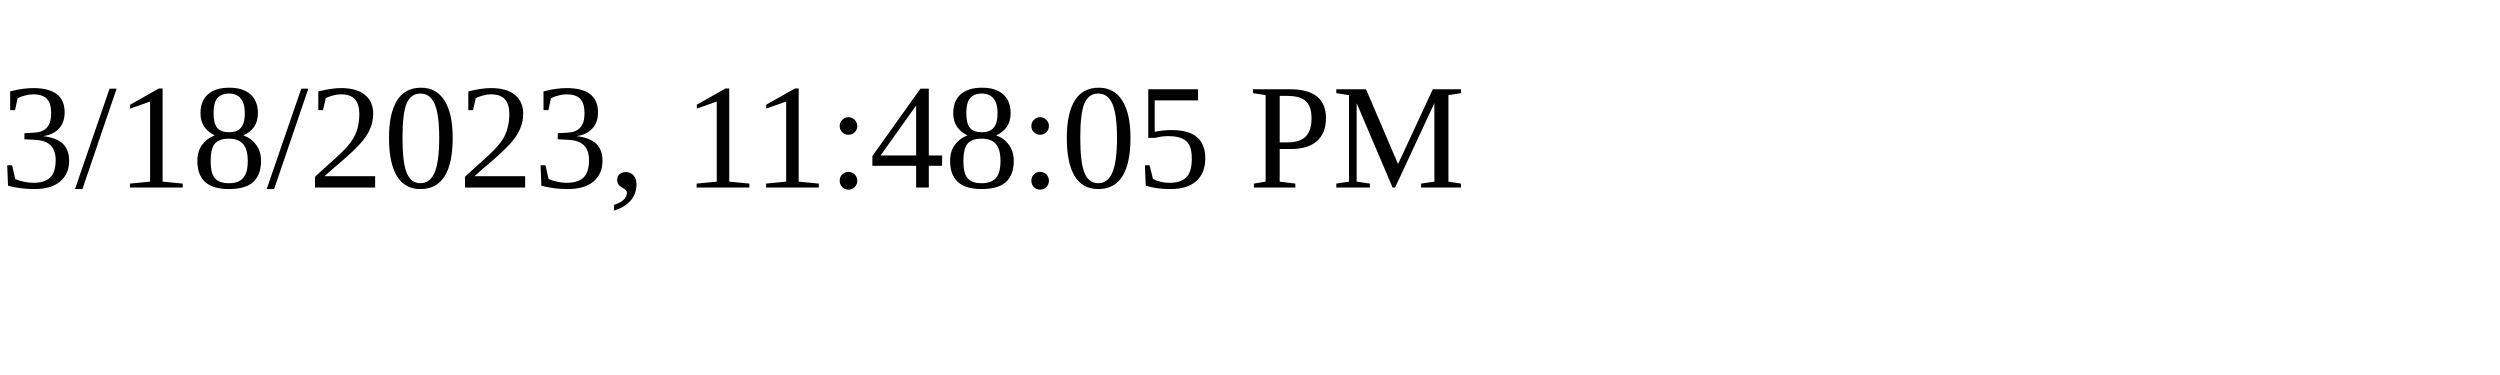
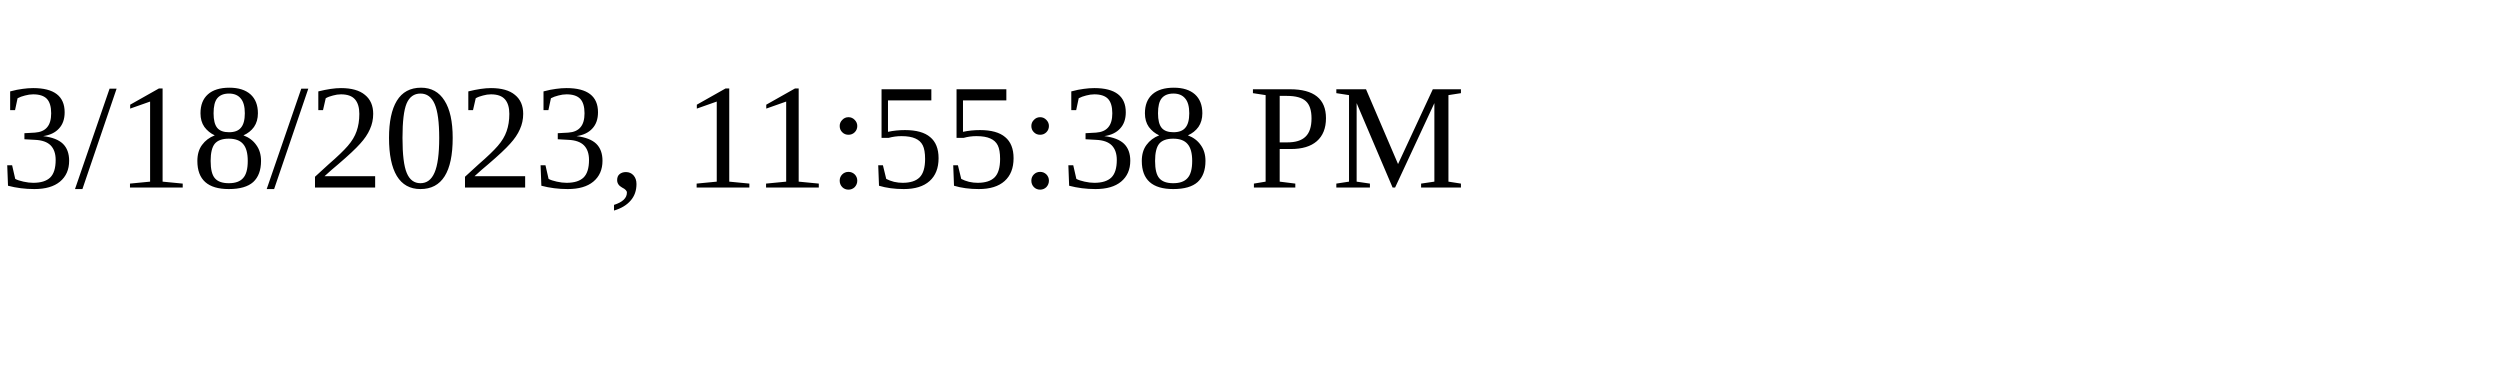
<svg xmlns="http://www.w3.org/2000/svg" height="30" width="200">
-   <text x="0" y="15">3/18/2023, 11:48:05 PM</text>
+   <text x="0" y="15">3/18/2023, 11:55:38 PM</text>
</svg>
